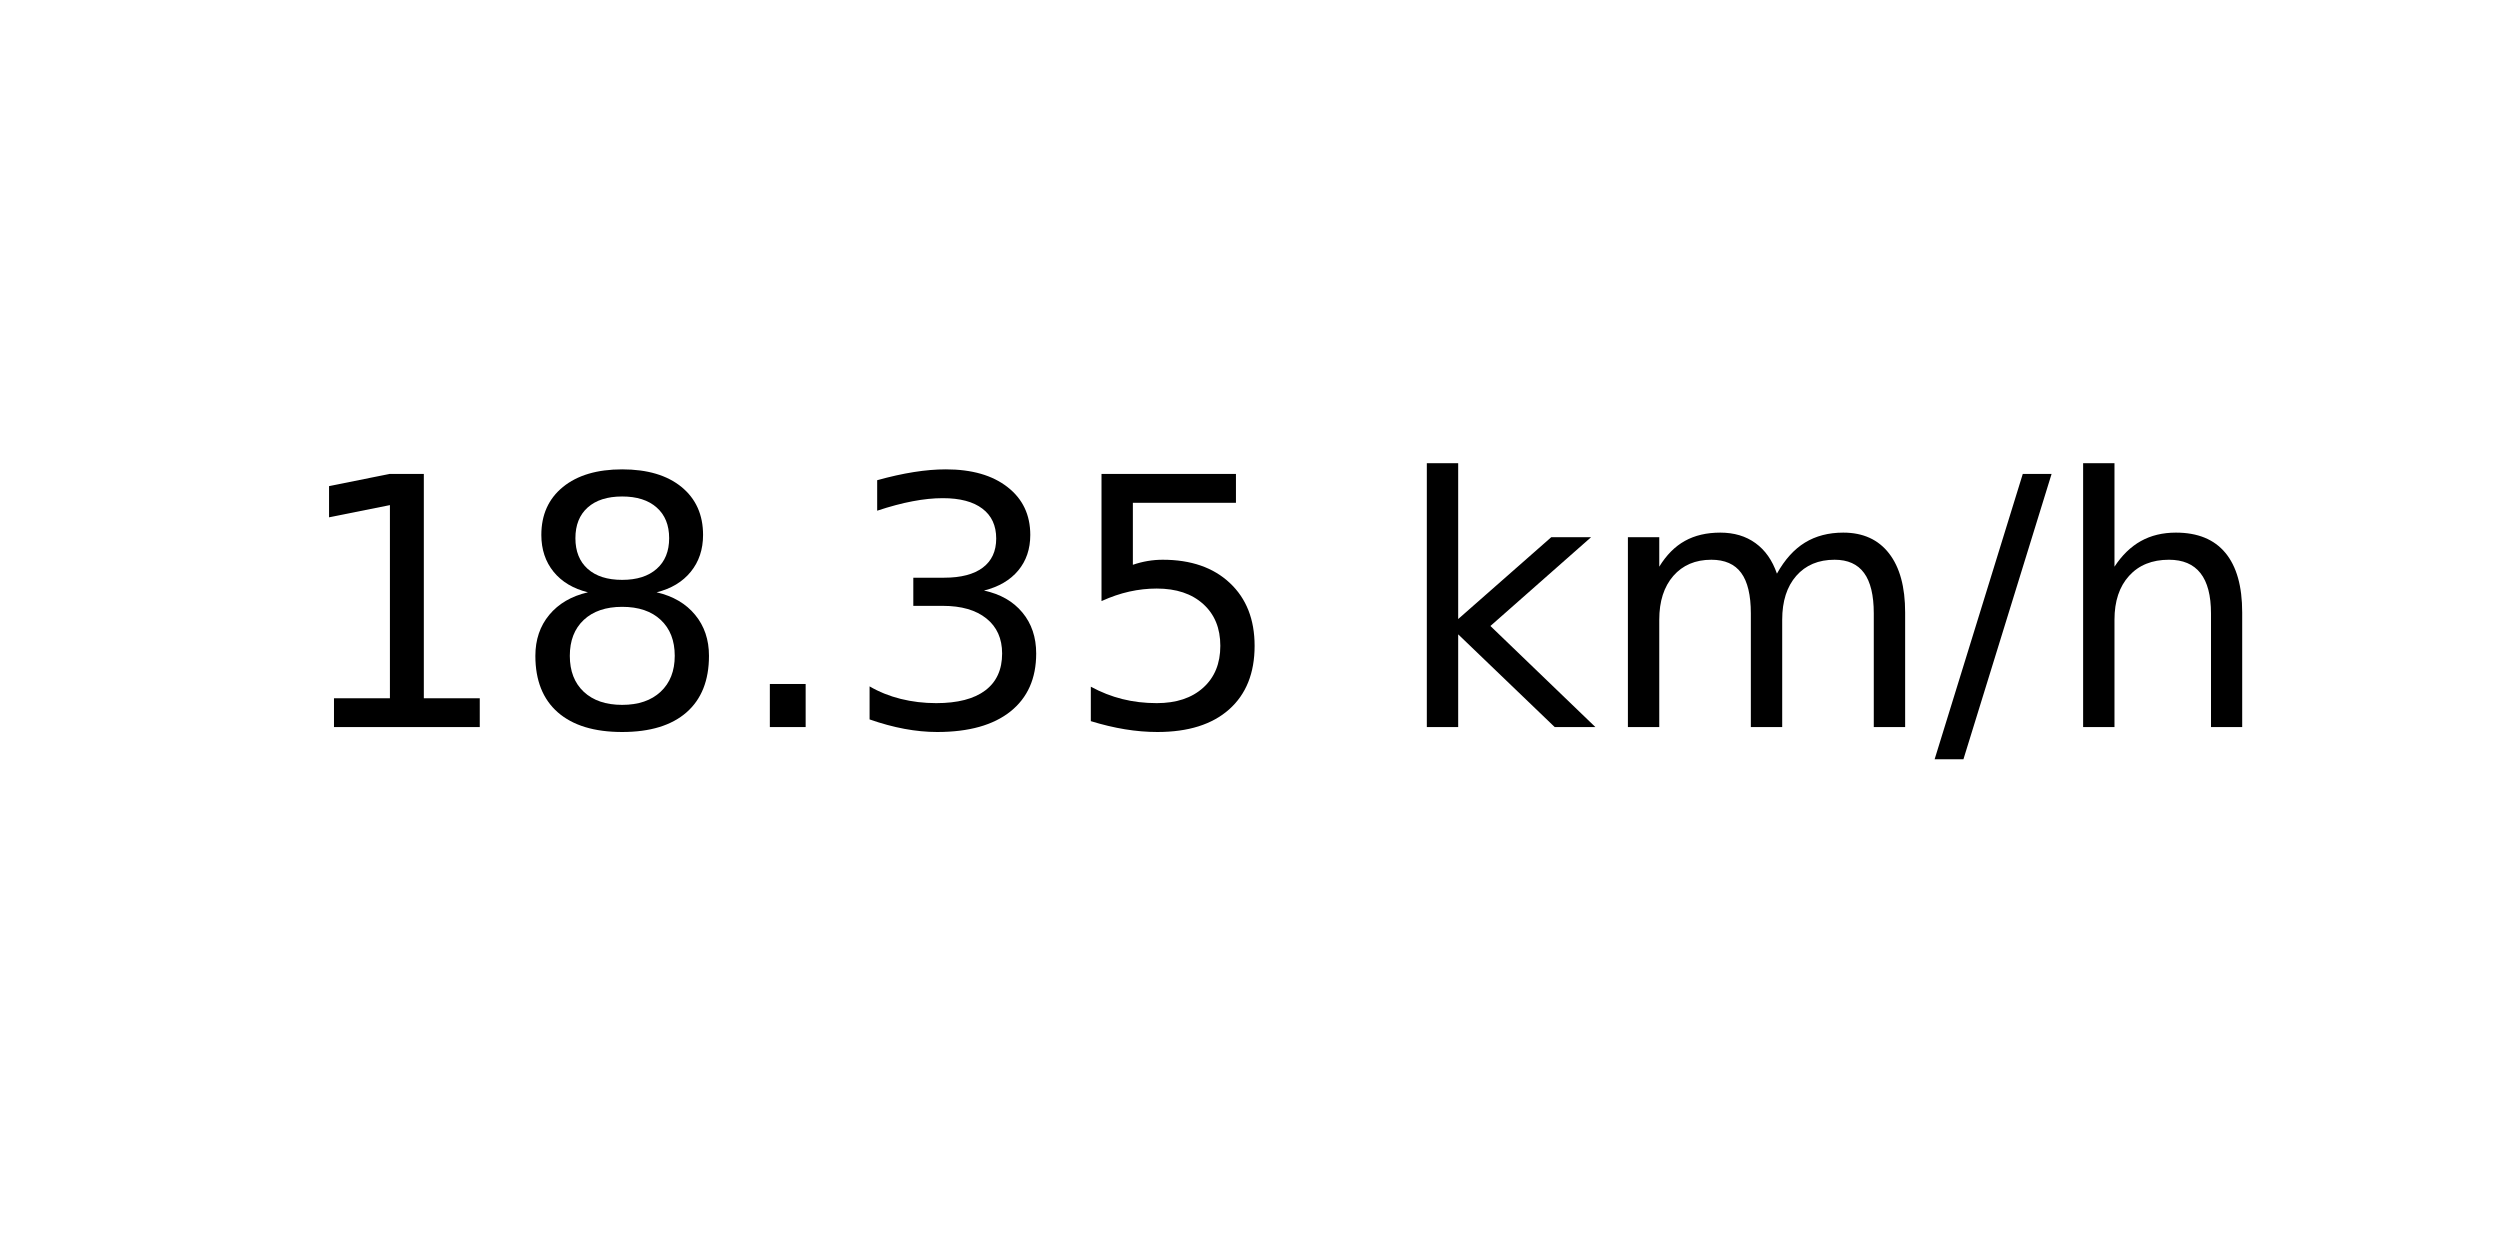
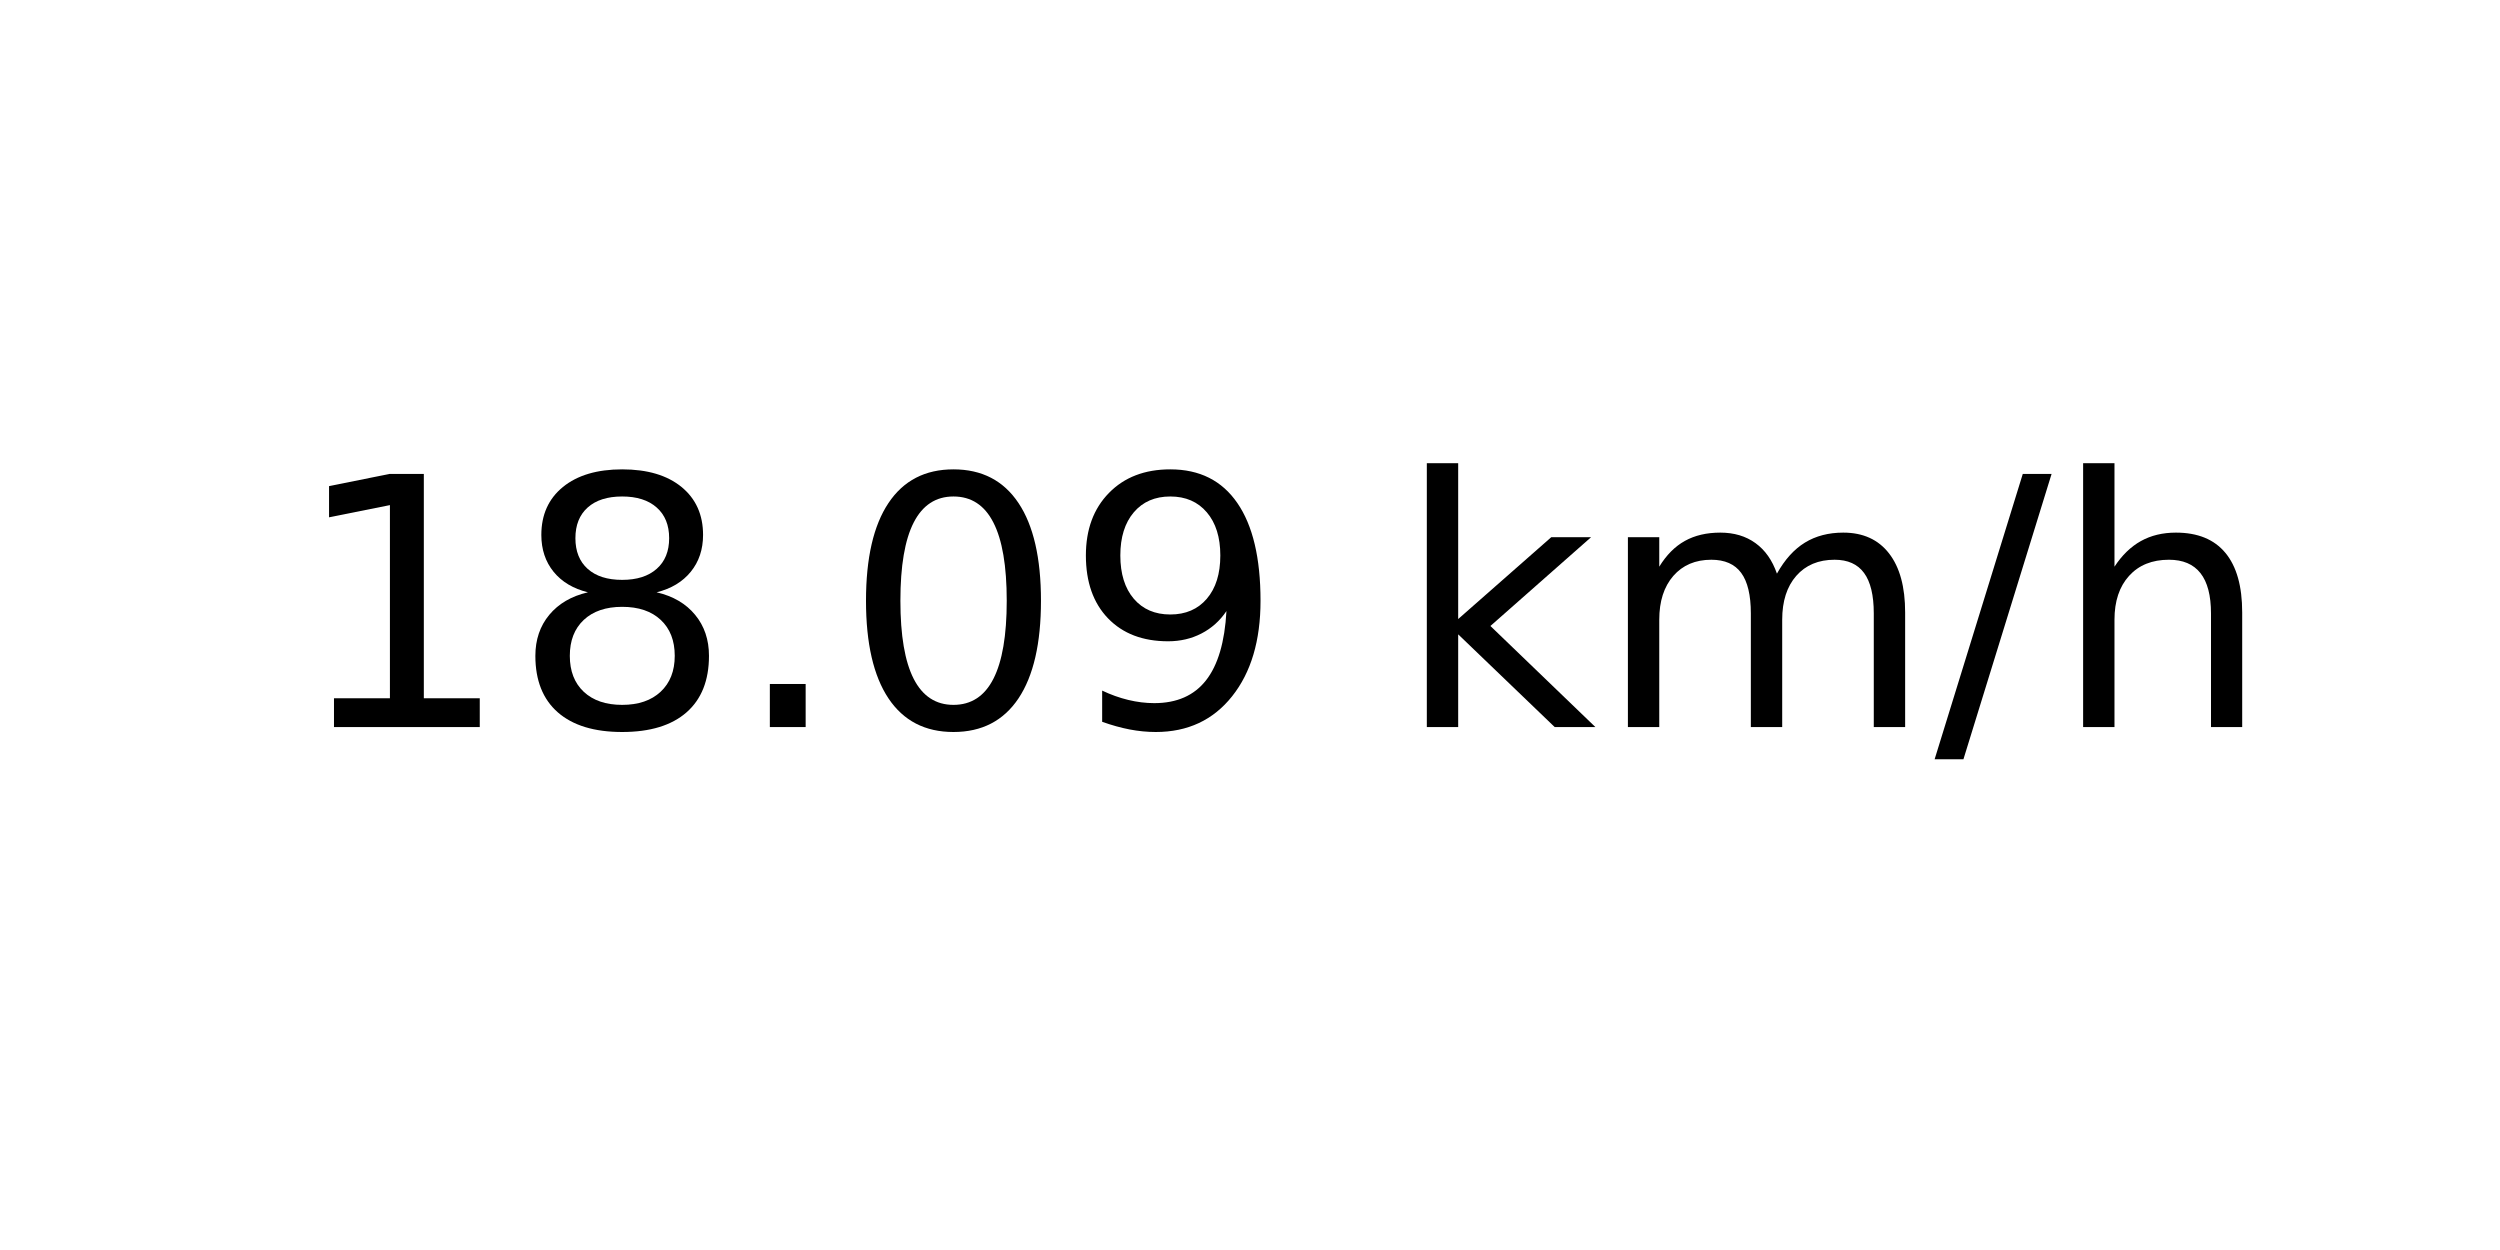
<svg xmlns="http://www.w3.org/2000/svg" xmlns:xlink="http://www.w3.org/1999/xlink" width="72pt" height="36pt" viewBox="0 0 72 36" version="1.1">
  <defs>
    <style type="text/css">*{stroke-linejoin: round; stroke-linecap: butt}</style>
  </defs>
  <g id="figure_1">
    <g id="axes_1">
      <g id="text_1">
        <g transform="translate(8.378125 20.93937) scale(0.1 -0.1)">
          <defs>
            <path id="DejaVuSans-31" d="M 794 531  L 1825 531  L 1825 4091  L 703 3866  L 703 4441  L 1819 4666  L 2450 4666  L 2450 531  L 3481 531  L 3481 0  L 794 0  L 794 531  z " transform="scale(0.015625)" />
            <path id="DejaVuSans-38" d="M 2034 2216  Q 1584 2216 1326 1975  Q 1069 1734 1069 1313  Q 1069 891 1326 650  Q 1584 409 2034 409  Q 2484 409 2743 651  Q 3003 894 3003 1313  Q 3003 1734 2745 1975  Q 2488 2216 2034 2216  z M 1403 2484  Q 997 2584 770 2862  Q 544 3141 544 3541  Q 544 4100 942 4425  Q 1341 4750 2034 4750  Q 2731 4750 3128 4425  Q 3525 4100 3525 3541  Q 3525 3141 3298 2862  Q 3072 2584 2669 2484  Q 3125 2378 3379 2068  Q 3634 1759 3634 1313  Q 3634 634 3220 271  Q 2806 -91 2034 -91  Q 1263 -91 848 271  Q 434 634 434 1313  Q 434 1759 690 2068  Q 947 2378 1403 2484  z M 1172 3481  Q 1172 3119 1398 2916  Q 1625 2713 2034 2713  Q 2441 2713 2670 2916  Q 2900 3119 2900 3481  Q 2900 3844 2670 4047  Q 2441 4250 2034 4250  Q 1625 4250 1398 4047  Q 1172 3844 1172 3481  z " transform="scale(0.015625)" />
            <path id="DejaVuSans-2e" d="M 684 794  L 1344 794  L 1344 0  L 684 0  L 684 794  z " transform="scale(0.015625)" />
-             <path id="DejaVuSans-33" d="M 2597 2516  Q 3050 2419 3304 2112  Q 3559 1806 3559 1356  Q 3559 666 3084 287  Q 2609 -91 1734 -91  Q 1441 -91 1130 -33  Q 819 25 488 141  L 488 750  Q 750 597 1062 519  Q 1375 441 1716 441  Q 2309 441 2620 675  Q 2931 909 2931 1356  Q 2931 1769 2642 2001  Q 2353 2234 1838 2234  L 1294 2234  L 1294 2753  L 1863 2753  Q 2328 2753 2575 2939  Q 2822 3125 2822 3475  Q 2822 3834 2567 4026  Q 2313 4219 1838 4219  Q 1578 4219 1281 4162  Q 984 4106 628 3988  L 628 4550  Q 988 4650 1302 4700  Q 1616 4750 1894 4750  Q 2613 4750 3031 4423  Q 3450 4097 3450 3541  Q 3450 3153 3228 2886  Q 3006 2619 2597 2516  z " transform="scale(0.015625)" />
-             <path id="DejaVuSans-35" d="M 691 4666  L 3169 4666  L 3169 4134  L 1269 4134  L 1269 2991  Q 1406 3038 1543 3061  Q 1681 3084 1819 3084  Q 2600 3084 3056 2656  Q 3513 2228 3513 1497  Q 3513 744 3044 326  Q 2575 -91 1722 -91  Q 1428 -91 1123 -41  Q 819 9 494 109  L 494 744  Q 775 591 1075 516  Q 1375 441 1709 441  Q 2250 441 2565 725  Q 2881 1009 2881 1497  Q 2881 1984 2565 2268  Q 2250 2553 1709 2553  Q 1456 2553 1204 2497  Q 953 2441 691 2322  L 691 4666  z " transform="scale(0.015625)" />
+             <path id="DejaVuSans-30" d="M 2034 4250  Q 1547 4250 1301 3770  Q 1056 3291 1056 2328  Q 1056 1369 1301 889  Q 1547 409 2034 409  Q 2525 409 2770 889  Q 3016 1369 3016 2328  Q 3016 3291 2770 3770  Q 2525 4250 2034 4250  z M 2034 4750  Q 2819 4750 3233 4129  Q 3647 3509 3647 2328  Q 3647 1150 3233 529  Q 2819 -91 2034 -91  Q 1250 -91 836 529  Q 422 1150 422 2328  Q 422 3509 836 4129  Q 1250 4750 2034 4750  z " transform="scale(0.015625)" />
+             <path id="DejaVuSans-39" d="M 703 97  L 703 672  Q 941 559 1184 500  Q 1428 441 1663 441  Q 2288 441 2617 861  Q 2947 1281 2994 2138  Q 2813 1869 2534 1725  Q 2256 1581 1919 1581  Q 1219 1581 811 2004  Q 403 2428 403 3163  Q 403 3881 828 4315  Q 1253 4750 1959 4750  Q 2769 4750 3195 4129  Q 3622 3509 3622 2328  Q 3622 1225 3098 567  Q 2575 -91 1691 -91  Q 1453 -91 1209 -44  Q 966 3 703 97  z M 1959 2075  Q 2384 2075 2632 2365  Q 2881 2656 2881 3163  Q 2881 3666 2632 3958  Q 2384 4250 1959 4250  Q 1534 4250 1286 3958  Q 1038 3666 1038 3163  Q 1038 2656 1286 2365  Q 1534 2075 1959 2075  z " transform="scale(0.015625)" />
            <path id="DejaVuSans-20" transform="scale(0.015625)" />
            <path id="DejaVuSans-6b" d="M 581 4863  L 1159 4863  L 1159 1991  L 2875 3500  L 3609 3500  L 1753 1863  L 3688 0  L 2938 0  L 1159 1709  L 1159 0  L 581 0  L 581 4863  z " transform="scale(0.015625)" />
            <path id="DejaVuSans-6d" d="M 3328 2828  Q 3544 3216 3844 3400  Q 4144 3584 4550 3584  Q 5097 3584 5394 3201  Q 5691 2819 5691 2113  L 5691 0  L 5113 0  L 5113 2094  Q 5113 2597 4934 2840  Q 4756 3084 4391 3084  Q 3944 3084 3684 2787  Q 3425 2491 3425 1978  L 3425 0  L 2847 0  L 2847 2094  Q 2847 2600 2669 2842  Q 2491 3084 2119 3084  Q 1678 3084 1418 2786  Q 1159 2488 1159 1978  L 1159 0  L 581 0  L 581 3500  L 1159 3500  L 1159 2956  Q 1356 3278 1631 3431  Q 1906 3584 2284 3584  Q 2666 3584 2933 3390  Q 3200 3197 3328 2828  z " transform="scale(0.015625)" />
            <path id="DejaVuSans-2f" d="M 1625 4666  L 2156 4666  L 531 -594  L 0 -594  L 1625 4666  z " transform="scale(0.015625)" />
            <path id="DejaVuSans-68" d="M 3513 2113  L 3513 0  L 2938 0  L 2938 2094  Q 2938 2591 2744 2837  Q 2550 3084 2163 3084  Q 1697 3084 1428 2787  Q 1159 2491 1159 1978  L 1159 0  L 581 0  L 581 4863  L 1159 4863  L 1159 2956  Q 1366 3272 1645 3428  Q 1925 3584 2291 3584  Q 2894 3584 3203 3211  Q 3513 2838 3513 2113  z " transform="scale(0.015625)" />
          </defs>
          <use xlink:href="#DejaVuSans-31" />
          <use xlink:href="#DejaVuSans-38" x="63.623" />
          <use xlink:href="#DejaVuSans-2e" x="127.246" />
-           <use xlink:href="#DejaVuSans-33" x="159.033" />
-           <use xlink:href="#DejaVuSans-35" x="222.656" />
+           <use xlink:href="#DejaVuSans-30" x="159.033" />
+           <use xlink:href="#DejaVuSans-39" x="222.656" />
          <use xlink:href="#DejaVuSans-20" x="286.279" />
          <use xlink:href="#DejaVuSans-6b" x="318.066" />
          <use xlink:href="#DejaVuSans-6d" x="375.977" />
          <use xlink:href="#DejaVuSans-2f" x="473.389" />
          <use xlink:href="#DejaVuSans-68" x="507.08" />
        </g>
      </g>
    </g>
  </g>
</svg>
